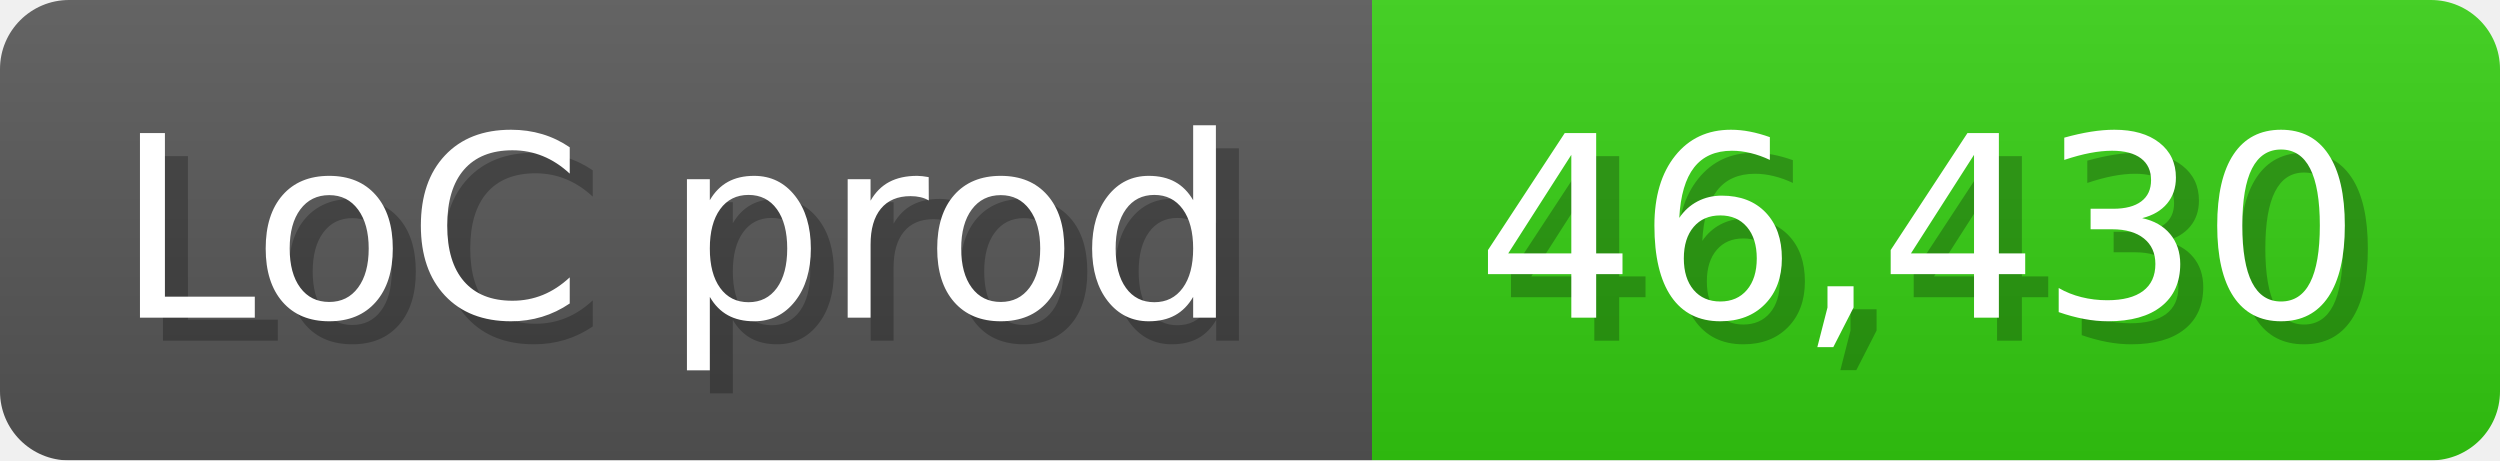
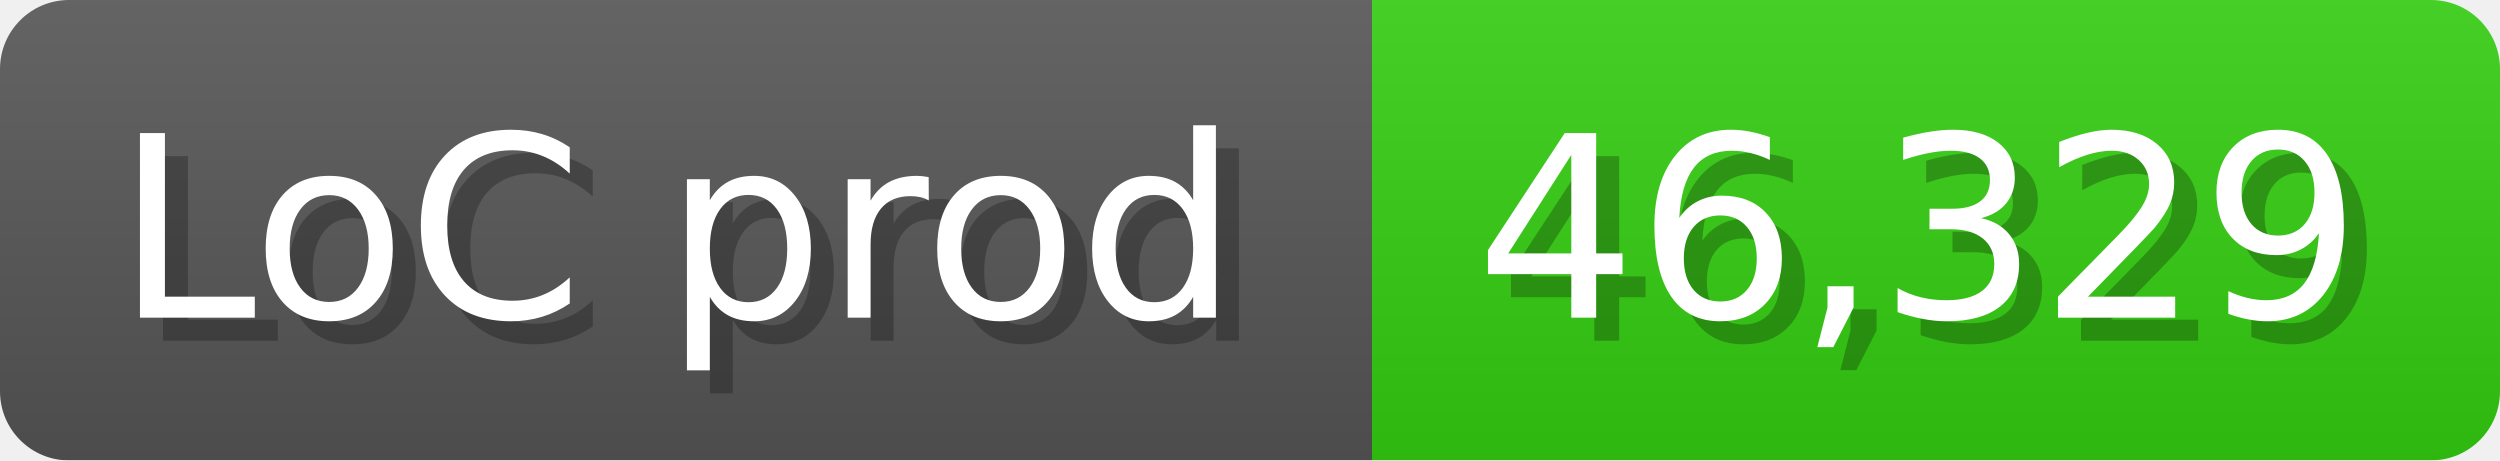
<svg xmlns="http://www.w3.org/2000/svg" width="108.6" height="20" viewBox="0 0 1086 200">
  <linearGradient id="a" x2="0" y2="100%">
    <stop offset="0" stop-opacity=".1" stop-color="#EEE" />
    <stop offset="1" stop-opacity=".1" />
  </linearGradient>
  <mask id="m">
    <rect width="1086" height="200" rx="30" fill="#FFF" />
  </mask>
  <g mask="url(#m)">
    <rect width="596" height="200" fill="#555" />
    <rect width="490" height="200" fill="#3C1" x="596" />
    <rect width="1086" height="200" fill="url(#a)" />
  </g>
  <g fill="#fff" text-anchor="start" font-family="Verdana,DejaVu Sans,sans-serif" font-size="110">
    <text x="60" y="148" textLength="496" fill="#000" opacity="0.25">LoC prod</text>
    <text x="50" y="138" textLength="496">LoC prod</text>
-     <text x="651" y="148" textLength="390" fill="#000" opacity="0.25">46,430</text>
-     <text x="641" y="138" textLength="390">46,430</text>
+     <text x="651" y="148" textLength="390" fill="#000" opacity="0.25">46,329</text>
+     <text x="641" y="138" textLength="390">46,329</text>
  </g>
</svg>
